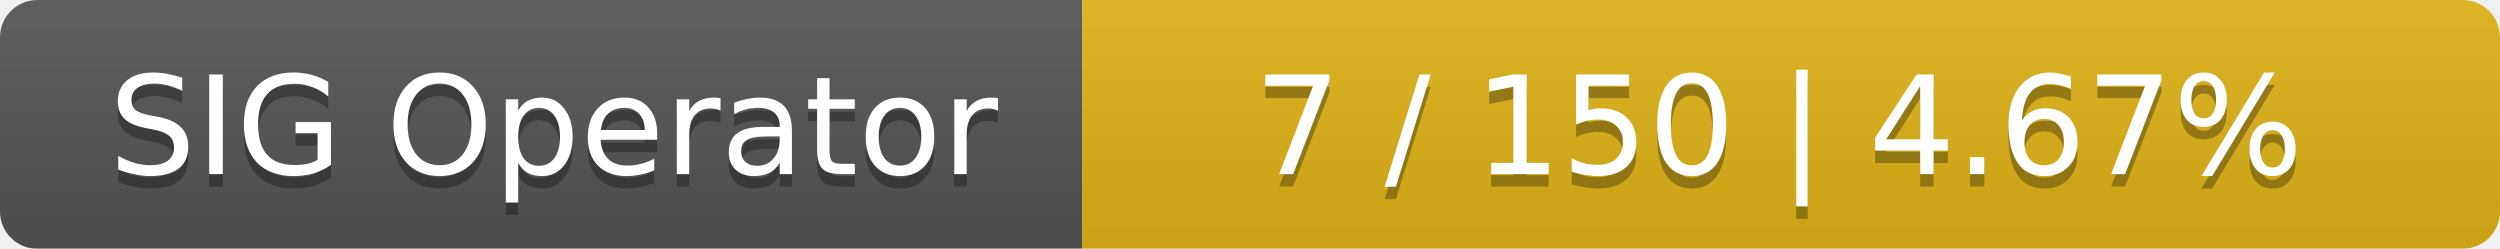
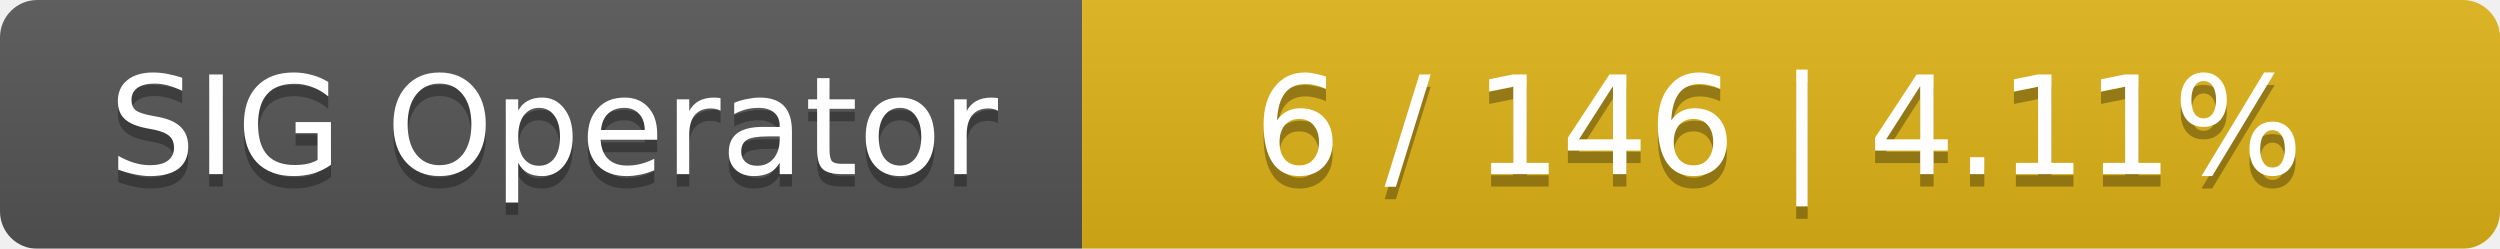
<svg xmlns="http://www.w3.org/2000/svg" width="201" height="20">
  <linearGradient id="smooth" x2="0" y2="100%">
    <stop offset="0" stop-color="#bbb" stop-opacity=".1" />
    <stop offset="1" stop-opacity=".1" />
  </linearGradient>
  <mask id="round">
    <rect width="201" height="20" rx="3" fill="#fff" />
  </mask>
  <g mask="url(#round)">
    <rect width="87" height="20" fill="#555" />
    <rect x="87" width="114" height="20" fill="#dfb317" />
    <rect width="201" height="20" fill="url(#smooth)" />
  </g>
  <g fill="#fff" text-anchor="middle" font-family="DejaVu Sans,Verdana,Geneva,sans-serif" font-size="11">
    <text x="44.5" y="15" fill="#010101" fill-opacity=".3">SIG Operator</text>
    <text x="44.5" y="14">SIG Operator</text>
-     <text x="143" y="15" fill="#010101" fill-opacity=".3">7 / 150    |    4.67%</text>
-     <text x="143" y="14">7 / 150    |    4.67%</text>
+     <text x="143" y="15" fill="#010101" fill-opacity=".3">6 / 146    |    4.11%</text>
+     <text x="143" y="14">6 / 146    |    4.11%</text>
  </g>
</svg>
